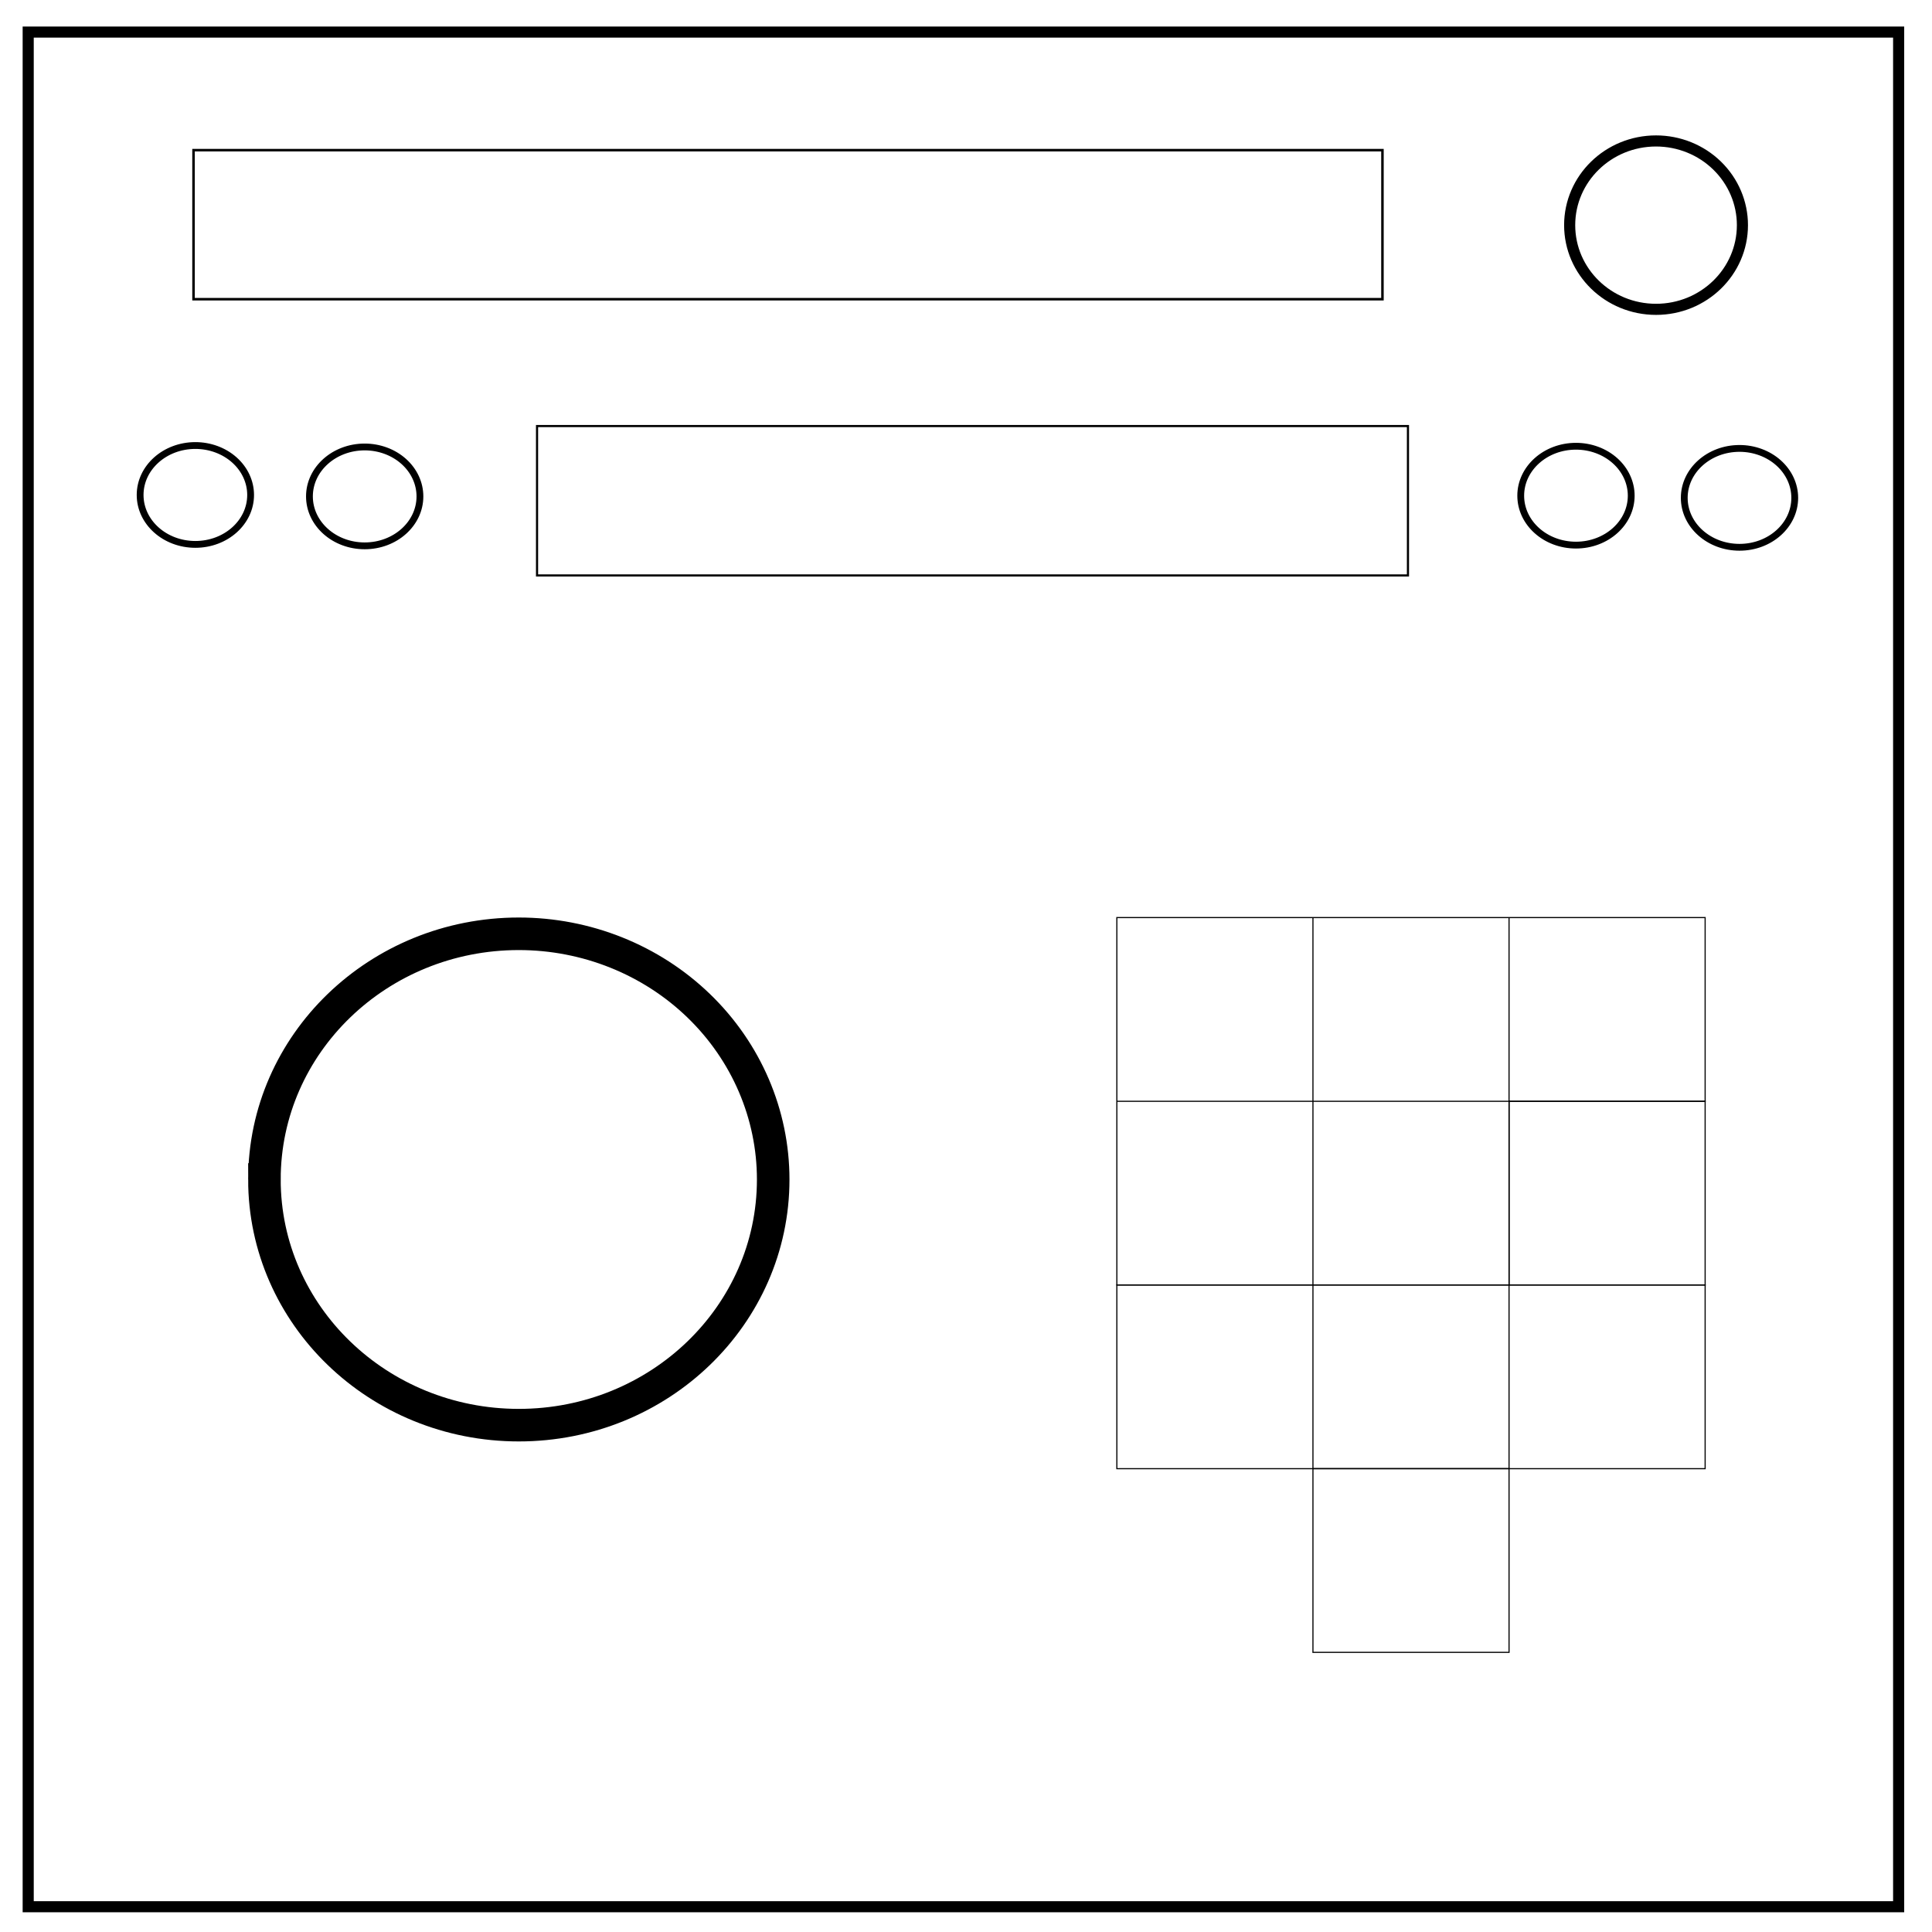
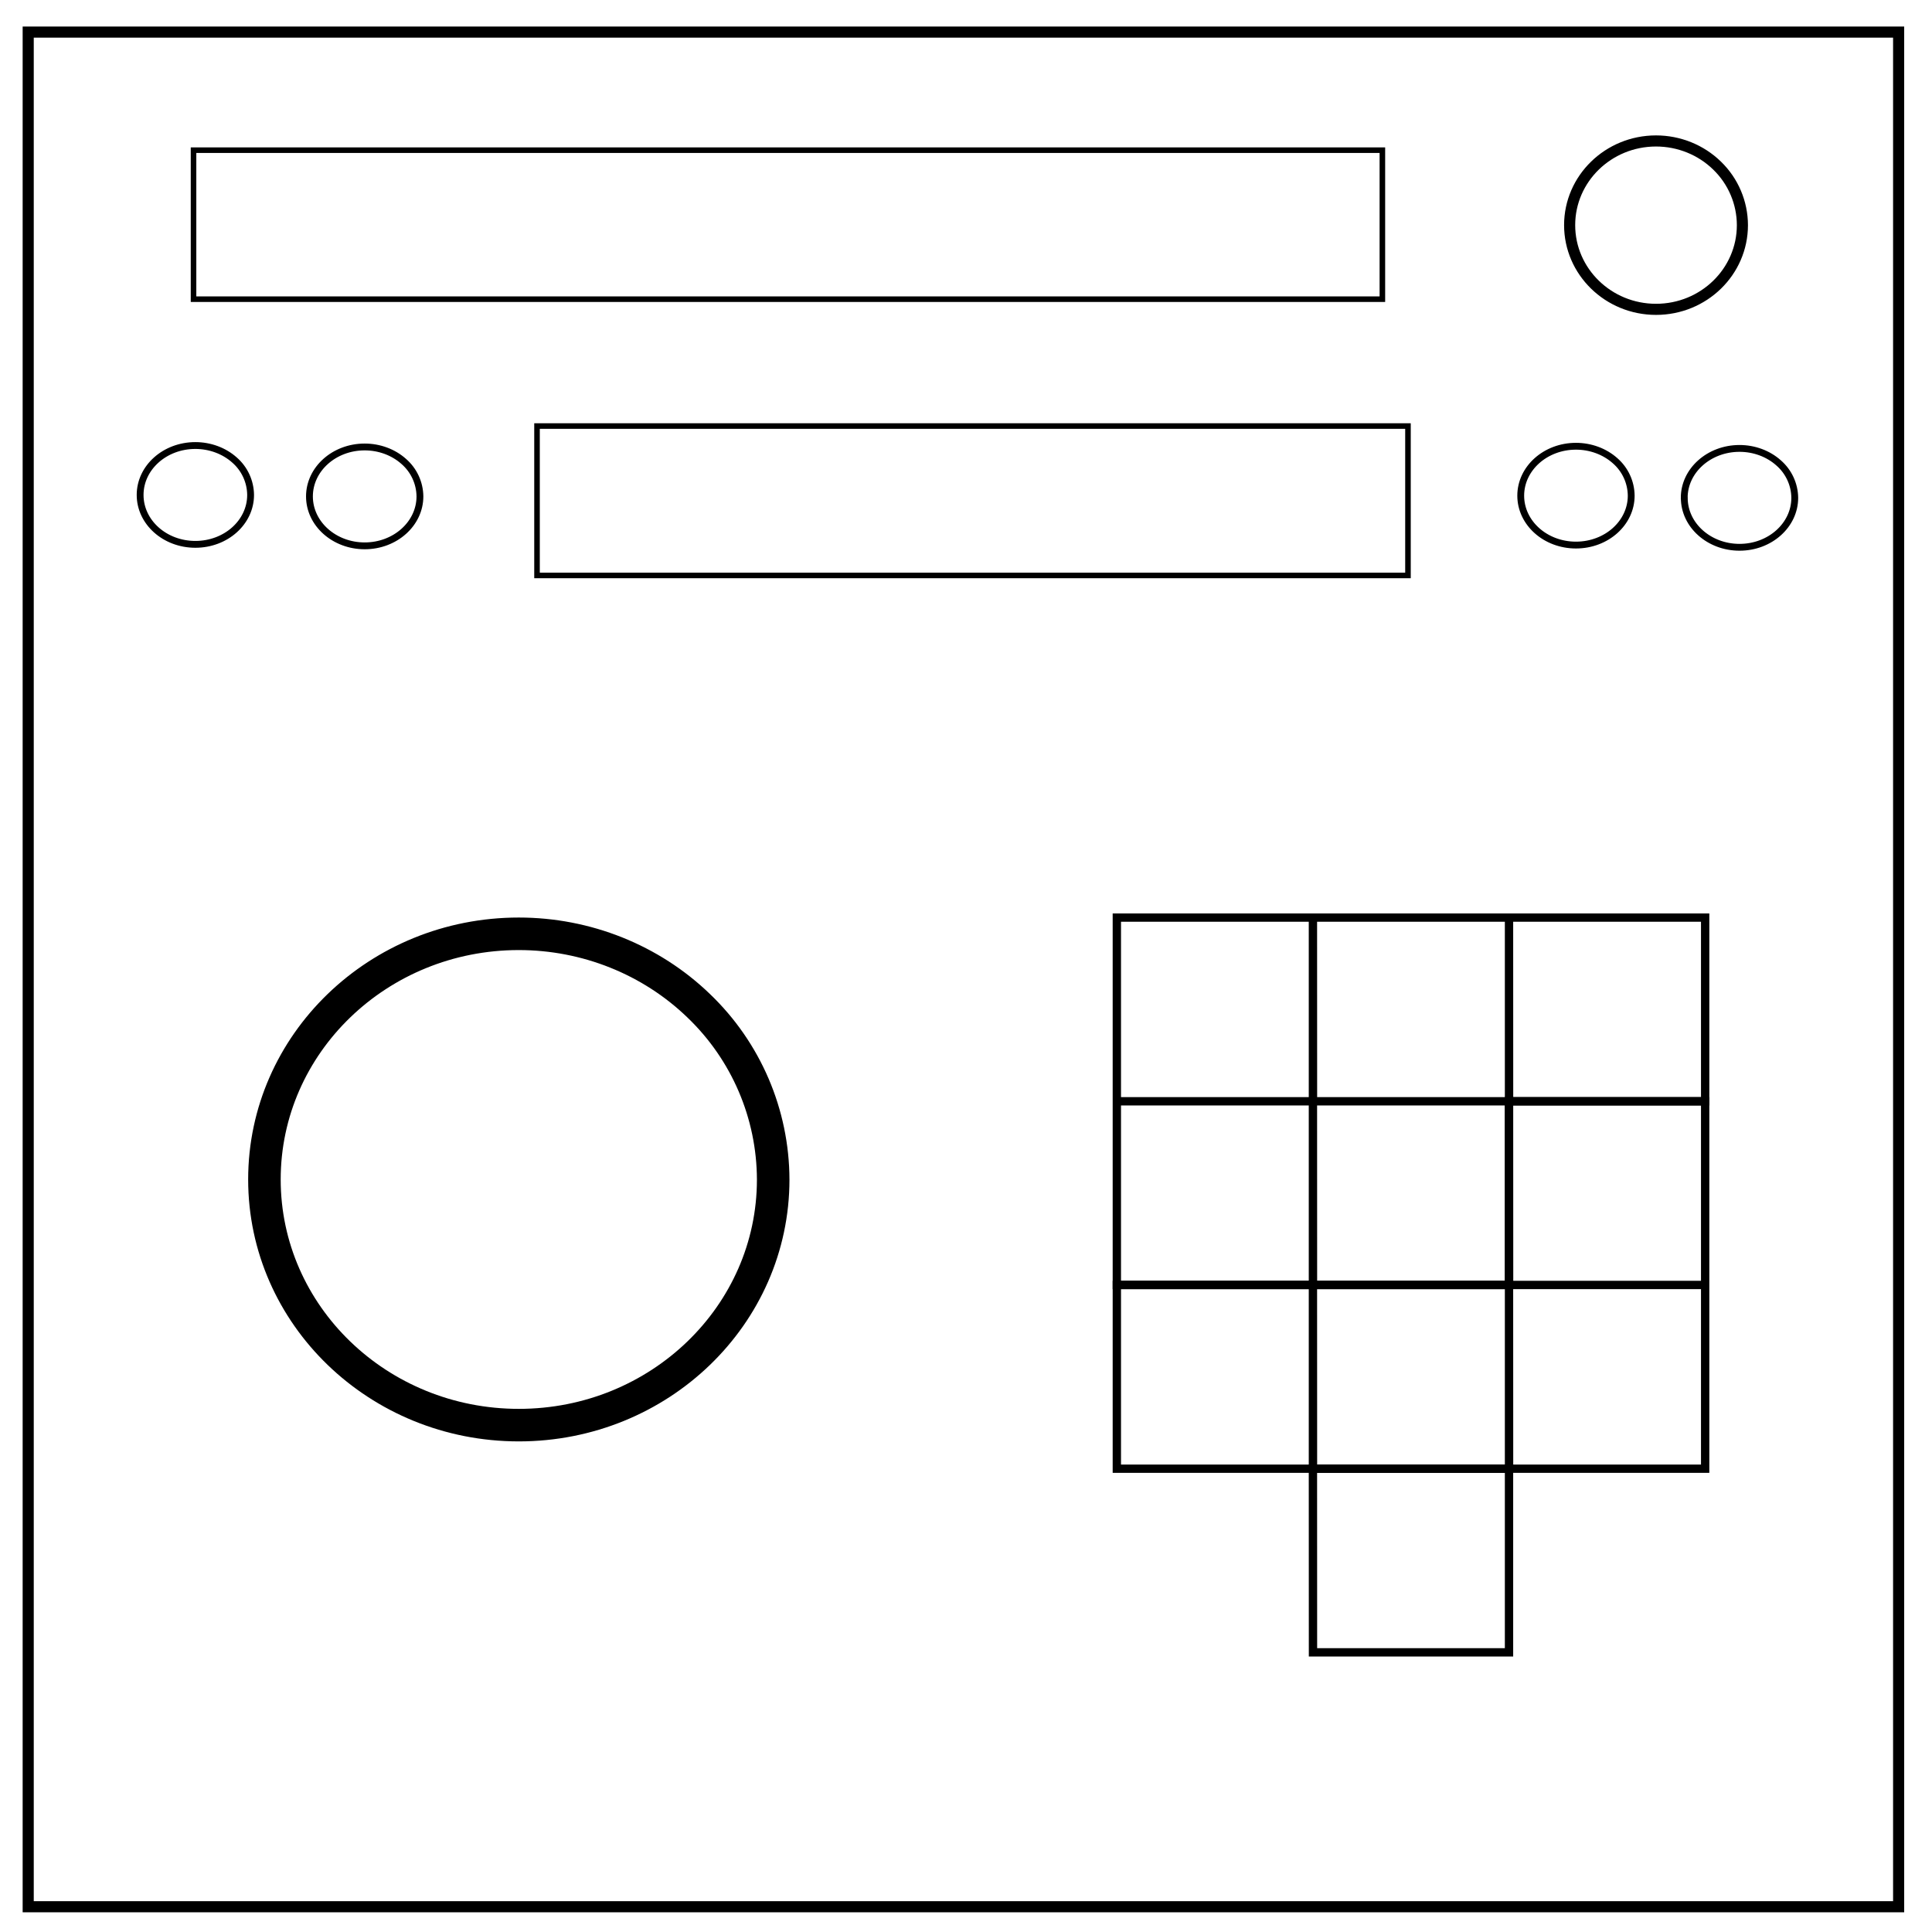
- <svg xmlns="http://www.w3.org/2000/svg" viewBox="0 0 348 348" fill="none">
-   <path d="M5.079 5.776h336.913v337.67H5.08z" stroke-width="2" stroke="#000" />
-   <path d="M282.734 40.554c0-8.376 6.966-15.165 15.56-15.165 4.126 0 8.084 1.597 11.001 4.441 2.918 2.844 4.558 6.702 4.558 10.724 0 8.376-6.966 15.165-15.56 15.165-8.593 0-15.559-6.79-15.559-15.165z" stroke-width="2" stroke="#000" />
-   <path d="M34.857 27.048h214.156v26.845H34.858z" stroke="#000" stroke-width=".45" />
-   <path d="M96.735 76.742h156.872v26.91H96.735z" stroke="#000" stroke-width=".385" />
-   <path d="M273.92 89.284c0-4.918 4.454-8.905 9.95-8.905 2.64 0 5.17.938 7.037 2.608 1.866 1.67 2.915 3.936 2.915 6.297 0 4.919-4.456 8.905-9.952 8.905-5.496 0-9.95-3.987-9.95-8.905zM55.738 89.415c0-4.919 4.455-8.905 9.951-8.905 2.64 0 5.17.937 7.036 2.607 1.866 1.67 2.915 3.936 2.915 6.298 0 4.918-4.455 8.905-9.951 8.905s-9.951-3.987-9.951-8.905zM25.24 89.154c0-4.919 4.454-8.905 9.95-8.905 2.64 0 5.171.938 7.037 2.608 1.866 1.67 2.915 3.935 2.915 6.297 0 4.918-4.455 8.905-9.952 8.905-5.496 0-9.95-3.987-9.95-8.905zM303.375 89.675c0-4.918 4.455-8.905 9.952-8.905 2.638 0 5.17.938 7.035 2.608 1.867 1.67 2.915 3.936 2.915 6.297 0 4.919-4.455 8.905-9.951 8.905s-9.951-3.987-9.951-8.905z" stroke="#000" stroke-width="1.226" />
-   <path d="M47.63 212.451c0-24.442 20.514-44.253 45.822-44.253 12.15 0 23.806 4.66 32.397 12.96 8.593 8.298 13.422 19.557 13.422 31.293 0 24.442-20.514 44.254-45.822 44.254-25.305 0-45.82-19.814-45.82-44.254z" stroke="#000" stroke-width="5.863" />
-   <path d="M201.172 165.279h35.322v33.087h-35.322zM236.494 165.279h35.321v33.087h-35.321zM271.815 165.279h35.322v33.087h-35.322zM201.172 198.366h35.322v33.087h-35.321zM236.494 198.366h35.321v33.087h-35.321zM236.494 264.54h35.321v33.088h-35.321z" stroke="#000" stroke-width=".203" />
-   <path d="M201.172 231.453h35.322v33.088h-35.321zM236.494 231.453h35.321v33.088h-35.321zM271.815 231.453h35.322v33.088h-35.322z" stroke="#000" stroke-width=".203" />
-   <path d="M271.815 198.366h35.322v33.087h-35.322z" stroke="#000" stroke-width=".203" />
+ <svg xmlns="http://www.w3.org/2000/svg" fill="none" viewBox="0 0 348 348">
+   <path stroke="#000" stroke-width="2" d="M5.08 5.78h336.91v337.67H5.08z" />
+   <path stroke="#000" stroke-width="2" d="M282.73 40.55c0-8.37 6.97-15.16 15.56-15.16 4.13 0 8.09 1.6 11 4.44a14.97 14.97 0 0 1 4.56 10.72c0 8.38-6.96 15.17-15.56 15.17-8.59 0-15.56-6.8-15.56-15.17z" />
+   <path stroke="#000" d="M34.86 27.05H249v26.84H34.86zm61.87 49.69h156.88v26.91H96.73z" />
+   <path stroke="#000" stroke-width="1.23" d="M273.92 89.28c0-4.91 4.45-8.9 9.95-8.9 2.64 0 5.17.94 7.04 2.6a8.46 8.46 0 0 1 2.91 6.3c0 4.92-4.45 8.9-9.95 8.9-5.5 0-9.95-3.98-9.95-8.9zm-218.18.14c0-4.92 4.45-8.91 9.95-8.91 2.64 0 5.17.94 7.03 2.6a8.46 8.46 0 0 1 2.92 6.3c0 4.92-4.46 8.91-9.95 8.91s-9.95-3.99-9.95-8.9zm-30.5-.27c0-4.92 4.45-8.9 9.95-8.9 2.64 0 5.17.94 7.04 2.6a8.46 8.46 0 0 1 2.91 6.3c0 4.92-4.45 8.9-9.95 8.9-5.5 0-9.95-3.98-9.95-8.9zm278.13.52c0-4.91 4.46-8.9 9.96-8.9 2.64 0 5.17.94 7.03 2.6a8.46 8.46 0 0 1 2.92 6.3c0 4.92-4.46 8.91-9.95 8.91s-9.95-3.99-9.95-8.9z" />
+   <path stroke="#000" stroke-width="5.86" d="M47.63 212.45c0-24.44 20.51-44.25 45.82-44.25 12.15 0 23.8 4.66 32.4 12.96a43.5 43.5 0 0 1 13.42 31.3c0 24.43-20.51 44.24-45.82 44.24-25.3 0-45.82-19.8-45.82-44.25z" />
+   <path stroke="#000" stroke-width="1.5" d="M201.17 165.28h35.32v33.09h-35.32zm35.32 0h35.32v33.09H236.5zm35.32 0h35.33v33.09h-35.32zm-70.64 33.09h35.32v33.08h-35.32zm35.32 0h35.32v33.08H236.5zm0 66.17h35.32v33.09H236.5z" />
+   <path stroke="#000" stroke-width="1.5" d="M201.17 231.45h35.32v33.1h-35.32zm35.32 0h35.32v33.1H236.5zm35.32 0h35.33v33.1h-35.32zm0-33.08h35.33v33.08h-35.32z" />
</svg>
